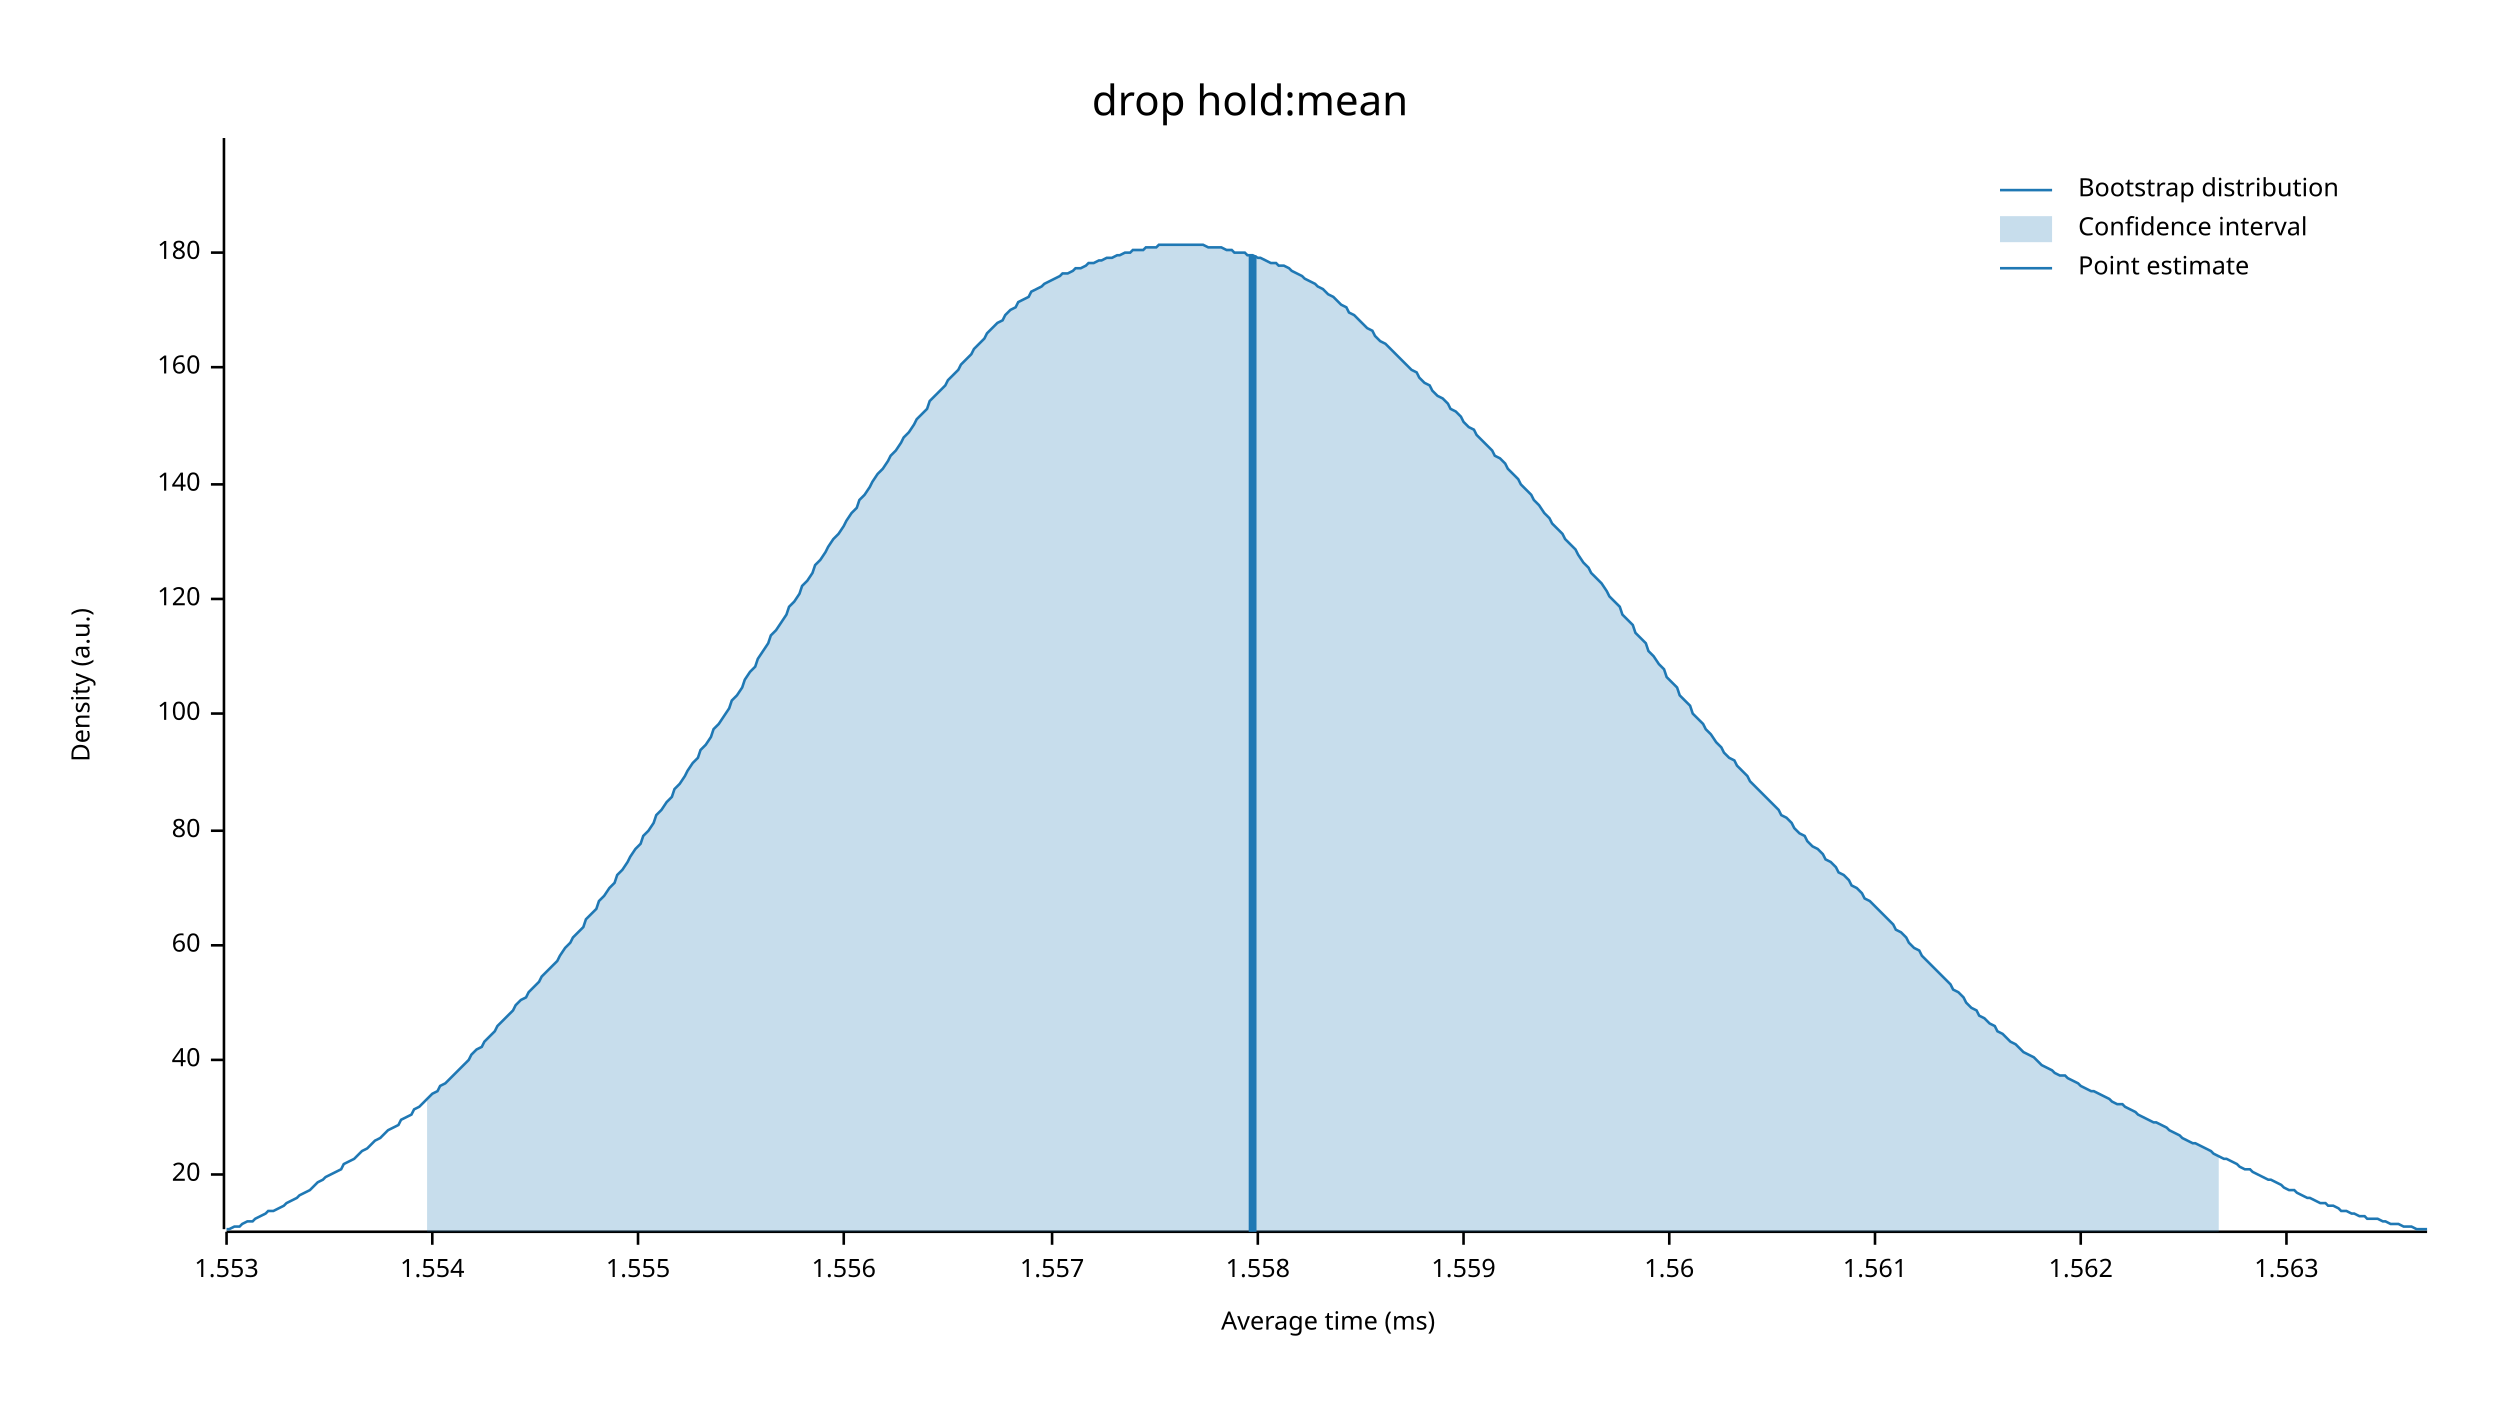
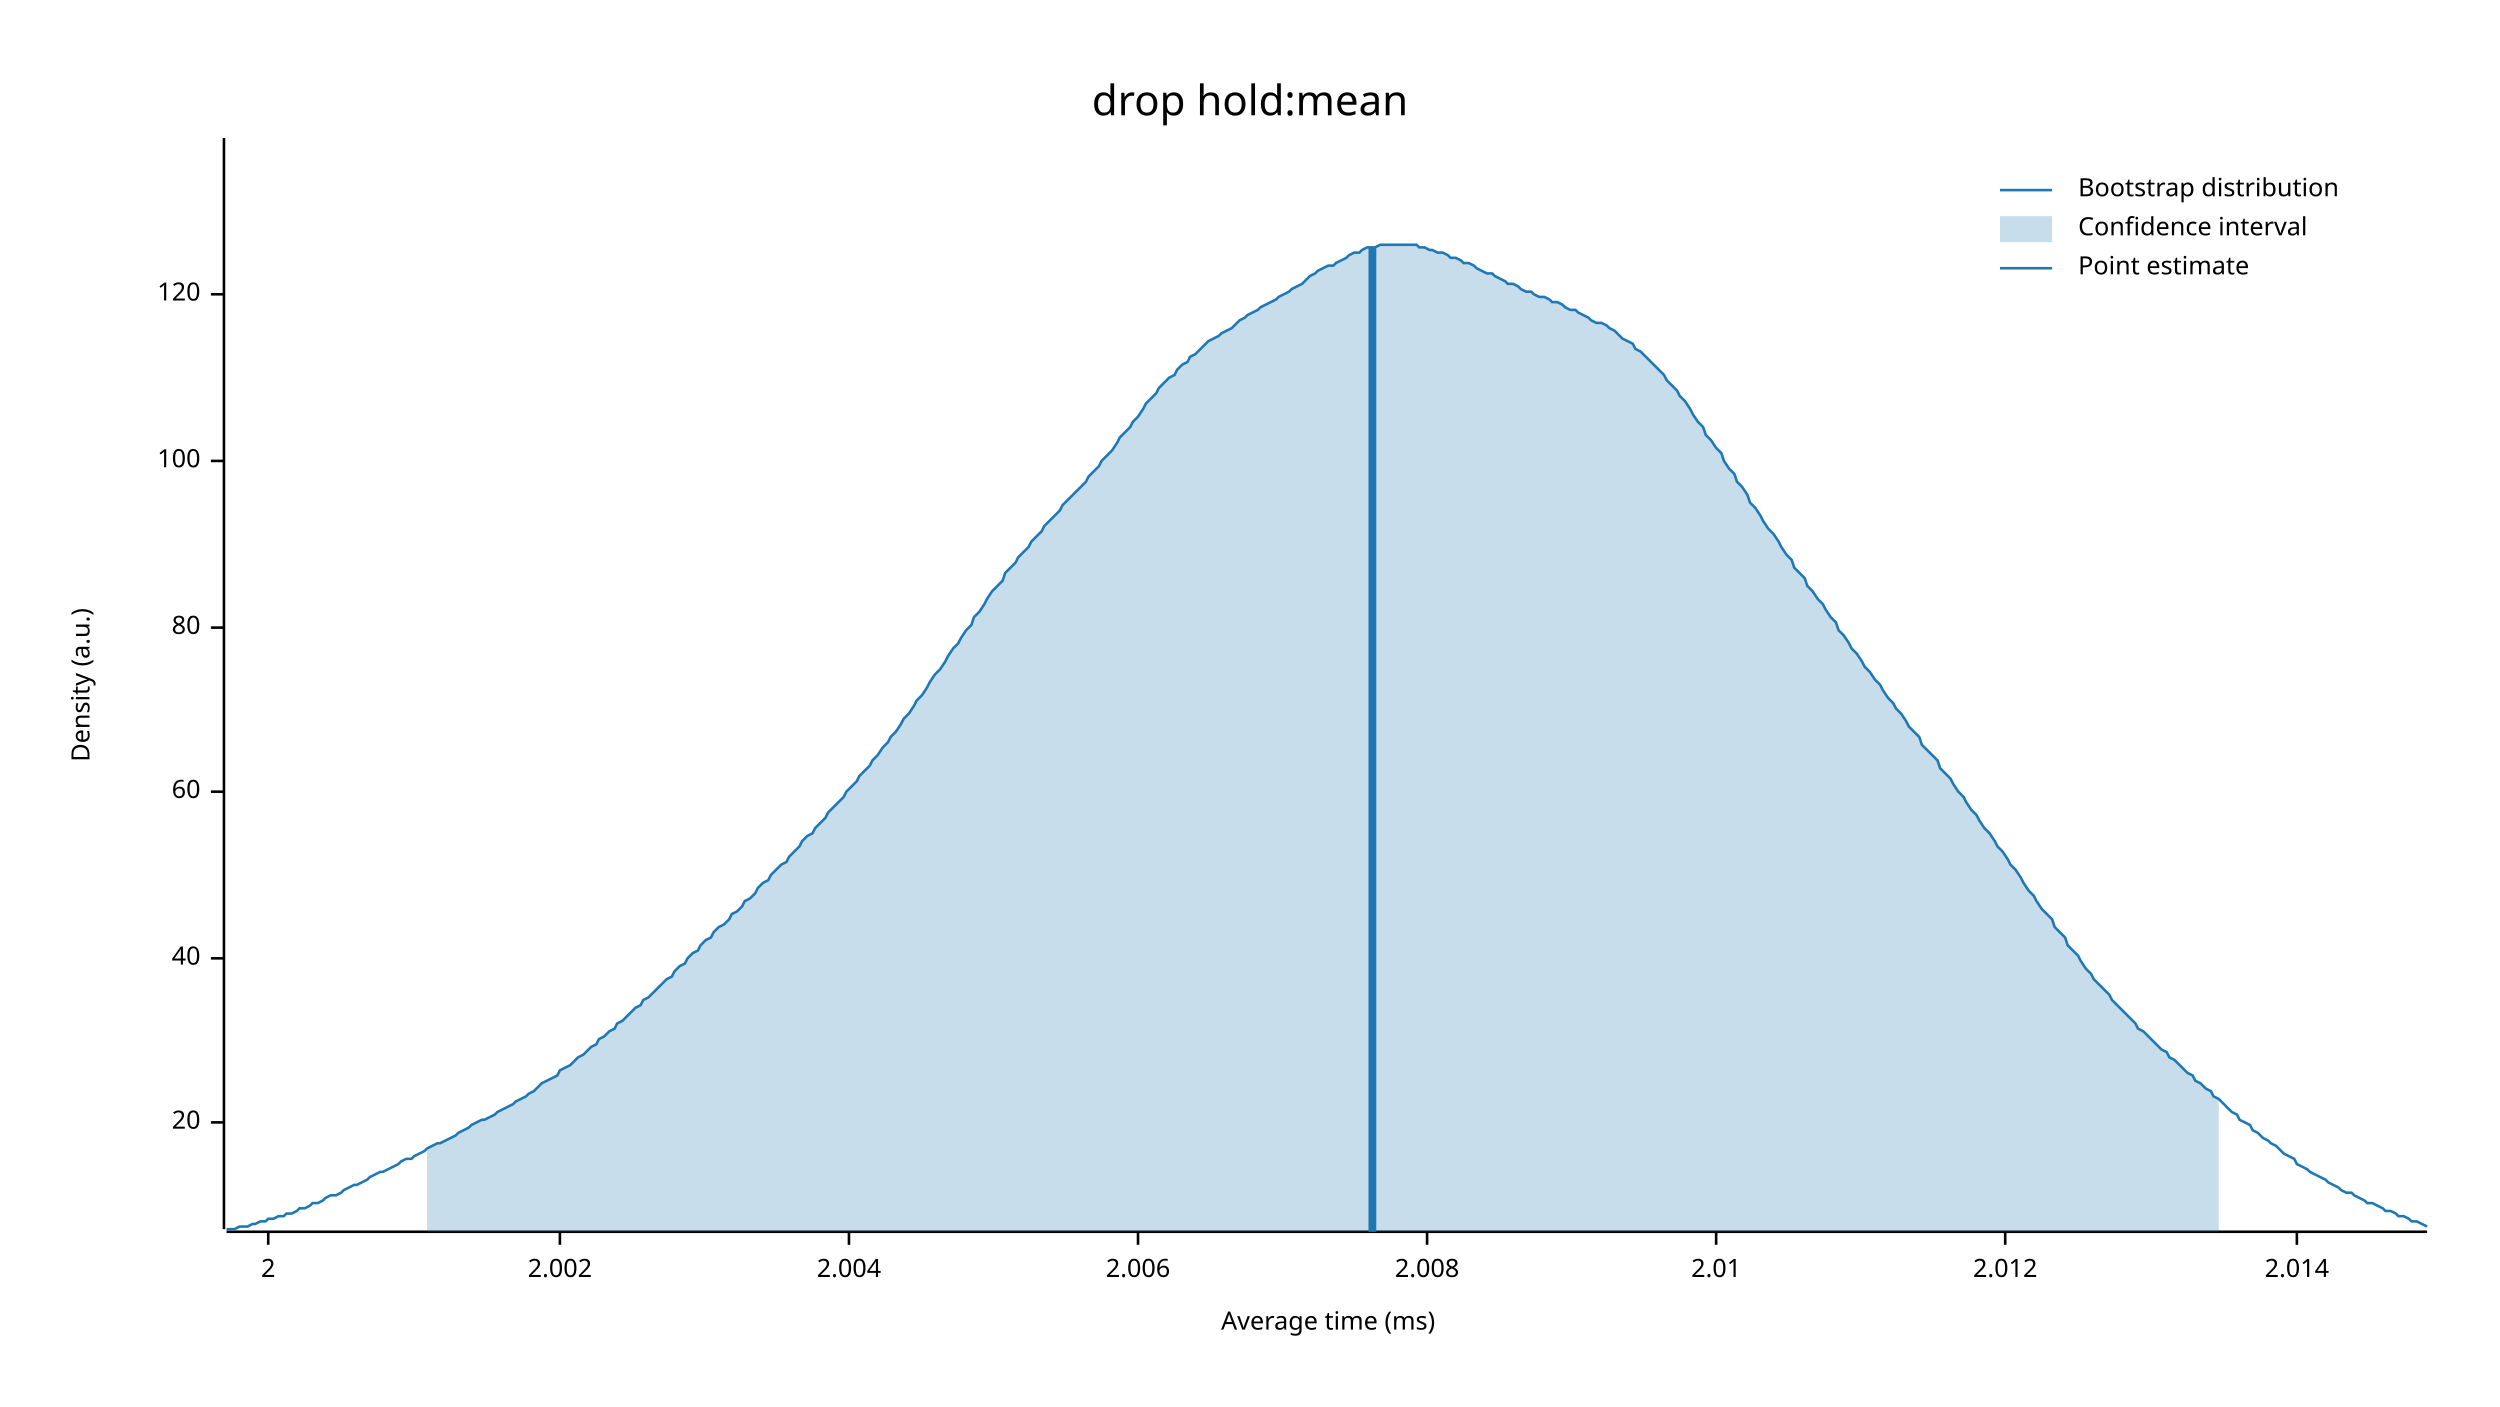
<svg xmlns="http://www.w3.org/2000/svg" width="960" height="540" viewBox="0 0 960 540">
  <text x="480" y="32" dy="0.76em" text-anchor="middle" font-family="sans-serif" font-size="16.129" opacity="1" fill="#000000">
drop hold:mean
</text>
  <text x="27" y="263" dy="0.76em" text-anchor="middle" font-family="sans-serif" font-size="9.677" opacity="1" fill="#000000" transform="rotate(270, 27, 263)">
Density (a.u.)
</text>
  <text x="510" y="513" dy="-0.5ex" text-anchor="middle" font-family="sans-serif" font-size="9.677" opacity="1" fill="#000000">
Average time (ms)
</text>
  <polyline fill="none" opacity="1" stroke="#000000" stroke-width="1" points="86,53 86,472 " />
-   <text x="77" y="451" dy="0.5ex" text-anchor="end" font-family="sans-serif" font-size="9.677" opacity="1" fill="#000000">
+   <text x="77" y="431" dy="0.5ex" text-anchor="end" font-family="sans-serif" font-size="9.677" opacity="1" fill="#000000">
20
</text>
-   <polyline fill="none" opacity="1" stroke="#000000" stroke-width="1" points="81,451 86,451 " />
-   <text x="77" y="407" dy="0.5ex" text-anchor="end" font-family="sans-serif" font-size="9.677" opacity="1" fill="#000000">
+   <polyline fill="none" opacity="1" stroke="#000000" stroke-width="1" points="81,431 86,431 " />
+   <text x="77" y="368" dy="0.5ex" text-anchor="end" font-family="sans-serif" font-size="9.677" opacity="1" fill="#000000">
40
</text>
-   <polyline fill="none" opacity="1" stroke="#000000" stroke-width="1" points="81,407 86,407 " />
-   <text x="77" y="363" dy="0.5ex" text-anchor="end" font-family="sans-serif" font-size="9.677" opacity="1" fill="#000000">
+   <polyline fill="none" opacity="1" stroke="#000000" stroke-width="1" points="81,368 86,368 " />
+   <text x="77" y="304" dy="0.5ex" text-anchor="end" font-family="sans-serif" font-size="9.677" opacity="1" fill="#000000">
60
</text>
-   <polyline fill="none" opacity="1" stroke="#000000" stroke-width="1" points="81,363 86,363 " />
-   <text x="77" y="319" dy="0.5ex" text-anchor="end" font-family="sans-serif" font-size="9.677" opacity="1" fill="#000000">
+   <polyline fill="none" opacity="1" stroke="#000000" stroke-width="1" points="81,304 86,304 " />
+   <text x="77" y="241" dy="0.5ex" text-anchor="end" font-family="sans-serif" font-size="9.677" opacity="1" fill="#000000">
80
</text>
-   <polyline fill="none" opacity="1" stroke="#000000" stroke-width="1" points="81,319 86,319 " />
-   <text x="77" y="274" dy="0.5ex" text-anchor="end" font-family="sans-serif" font-size="9.677" opacity="1" fill="#000000">
+   <polyline fill="none" opacity="1" stroke="#000000" stroke-width="1" points="81,241 86,241 " />
+   <text x="77" y="177" dy="0.5ex" text-anchor="end" font-family="sans-serif" font-size="9.677" opacity="1" fill="#000000">
100
</text>
-   <polyline fill="none" opacity="1" stroke="#000000" stroke-width="1" points="81,274 86,274 " />
-   <text x="77" y="230" dy="0.5ex" text-anchor="end" font-family="sans-serif" font-size="9.677" opacity="1" fill="#000000">
+   <polyline fill="none" opacity="1" stroke="#000000" stroke-width="1" points="81,177 86,177 " />
+   <text x="77" y="113" dy="0.5ex" text-anchor="end" font-family="sans-serif" font-size="9.677" opacity="1" fill="#000000">
120
</text>
-   <polyline fill="none" opacity="1" stroke="#000000" stroke-width="1" points="81,230 86,230 " />
-   <text x="77" y="186" dy="0.5ex" text-anchor="end" font-family="sans-serif" font-size="9.677" opacity="1" fill="#000000">
- 140
+   <polyline fill="none" opacity="1" stroke="#000000" stroke-width="1" points="81,113 86,113 " />
+   <polyline fill="none" opacity="1" stroke="#000000" stroke-width="1" points="87,473 932,473 " />
+   <text x="103" y="483" dy="0.76em" text-anchor="middle" font-family="sans-serif" font-size="9.677" opacity="1" fill="#000000">
+ 2
</text>
-   <polyline fill="none" opacity="1" stroke="#000000" stroke-width="1" points="81,186 86,186 " />
-   <text x="77" y="141" dy="0.5ex" text-anchor="end" font-family="sans-serif" font-size="9.677" opacity="1" fill="#000000">
- 160
+   <polyline fill="none" opacity="1" stroke="#000000" stroke-width="1" points="103,473 103,478 " />
+   <text x="215" y="483" dy="0.76em" text-anchor="middle" font-family="sans-serif" font-size="9.677" opacity="1" fill="#000000">
+ 2.002
</text>
-   <polyline fill="none" opacity="1" stroke="#000000" stroke-width="1" points="81,141 86,141 " />
-   <text x="77" y="97" dy="0.5ex" text-anchor="end" font-family="sans-serif" font-size="9.677" opacity="1" fill="#000000">
- 180
+   <polyline fill="none" opacity="1" stroke="#000000" stroke-width="1" points="215,473 215,478 " />
+   <text x="326" y="483" dy="0.76em" text-anchor="middle" font-family="sans-serif" font-size="9.677" opacity="1" fill="#000000">
+ 2.004
</text>
-   <polyline fill="none" opacity="1" stroke="#000000" stroke-width="1" points="81,97 86,97 " />
-   <polyline fill="none" opacity="1" stroke="#000000" stroke-width="1" points="87,473 932,473 " />
-   <text x="87" y="483" dy="0.76em" text-anchor="middle" font-family="sans-serif" font-size="9.677" opacity="1" fill="#000000">
- 1.553
+   <polyline fill="none" opacity="1" stroke="#000000" stroke-width="1" points="326,473 326,478 " />
+   <text x="437" y="483" dy="0.76em" text-anchor="middle" font-family="sans-serif" font-size="9.677" opacity="1" fill="#000000">
+ 2.006
</text>
-   <polyline fill="none" opacity="1" stroke="#000000" stroke-width="1" points="87,473 87,478 " />
-   <text x="166" y="483" dy="0.76em" text-anchor="middle" font-family="sans-serif" font-size="9.677" opacity="1" fill="#000000">
- 1.554
+   <polyline fill="none" opacity="1" stroke="#000000" stroke-width="1" points="437,473 437,478 " />
+   <text x="548" y="483" dy="0.76em" text-anchor="middle" font-family="sans-serif" font-size="9.677" opacity="1" fill="#000000">
+ 2.008
</text>
-   <polyline fill="none" opacity="1" stroke="#000000" stroke-width="1" points="166,473 166,478 " />
-   <text x="245" y="483" dy="0.76em" text-anchor="middle" font-family="sans-serif" font-size="9.677" opacity="1" fill="#000000">
- 1.555
+   <polyline fill="none" opacity="1" stroke="#000000" stroke-width="1" points="548,473 548,478 " />
+   <text x="659" y="483" dy="0.76em" text-anchor="middle" font-family="sans-serif" font-size="9.677" opacity="1" fill="#000000">
+ 2.01
</text>
-   <polyline fill="none" opacity="1" stroke="#000000" stroke-width="1" points="245,473 245,478 " />
-   <text x="324" y="483" dy="0.76em" text-anchor="middle" font-family="sans-serif" font-size="9.677" opacity="1" fill="#000000">
- 1.556
+   <polyline fill="none" opacity="1" stroke="#000000" stroke-width="1" points="659,473 659,478 " />
+   <text x="770" y="483" dy="0.76em" text-anchor="middle" font-family="sans-serif" font-size="9.677" opacity="1" fill="#000000">
+ 2.012
</text>
-   <polyline fill="none" opacity="1" stroke="#000000" stroke-width="1" points="324,473 324,478 " />
-   <text x="404" y="483" dy="0.76em" text-anchor="middle" font-family="sans-serif" font-size="9.677" opacity="1" fill="#000000">
- 1.557
+   <polyline fill="none" opacity="1" stroke="#000000" stroke-width="1" points="770,473 770,478 " />
+   <text x="882" y="483" dy="0.76em" text-anchor="middle" font-family="sans-serif" font-size="9.677" opacity="1" fill="#000000">
+ 2.014
</text>
-   <polyline fill="none" opacity="1" stroke="#000000" stroke-width="1" points="404,473 404,478 " />
-   <text x="483" y="483" dy="0.76em" text-anchor="middle" font-family="sans-serif" font-size="9.677" opacity="1" fill="#000000">
- 1.558
- </text>
-   <polyline fill="none" opacity="1" stroke="#000000" stroke-width="1" points="483,473 483,478 " />
-   <text x="562" y="483" dy="0.76em" text-anchor="middle" font-family="sans-serif" font-size="9.677" opacity="1" fill="#000000">
- 1.559
- </text>
-   <polyline fill="none" opacity="1" stroke="#000000" stroke-width="1" points="562,473 562,478 " />
-   <text x="641" y="483" dy="0.76em" text-anchor="middle" font-family="sans-serif" font-size="9.677" opacity="1" fill="#000000">
- 1.56
- </text>
-   <polyline fill="none" opacity="1" stroke="#000000" stroke-width="1" points="641,473 641,478 " />
-   <text x="720" y="483" dy="0.76em" text-anchor="middle" font-family="sans-serif" font-size="9.677" opacity="1" fill="#000000">
- 1.561
- </text>
-   <polyline fill="none" opacity="1" stroke="#000000" stroke-width="1" points="720,473 720,478 " />
-   <text x="799" y="483" dy="0.76em" text-anchor="middle" font-family="sans-serif" font-size="9.677" opacity="1" fill="#000000">
- 1.562
- </text>
-   <polyline fill="none" opacity="1" stroke="#000000" stroke-width="1" points="799,473 799,478 " />
-   <text x="878" y="483" dy="0.76em" text-anchor="middle" font-family="sans-serif" font-size="9.677" opacity="1" fill="#000000">
- 1.563
- </text>
-   <polyline fill="none" opacity="1" stroke="#000000" stroke-width="1" points="878,473 878,478 " />
-   <polyline fill="none" opacity="1" stroke="#1F78B4" stroke-width="1" points="87,472 88,472 90,471 92,471 93,470 95,469 97,469 98,468 100,467 102,466 103,465 105,465 107,464 109,463 110,462 112,461 114,460 115,459 117,458 119,457 120,456 122,454 124,453 125,452 127,451 129,450 131,449 132,447 134,446 136,445 137,444 139,442 141,441 142,440 144,438 146,437 147,436 149,434 151,433 153,432 154,430 156,429 158,428 159,426 161,425 163,423 164,422 166,420 168,419 169,417 171,416 173,414 175,412 176,411 178,409 180,407 181,405 183,403 185,402 186,400 188,398 190,396 191,394 193,392 195,390 197,388 198,386 200,384 202,383 203,381 205,379 207,377 208,375 210,373 212,371 214,369 215,367 217,364 219,362 220,360 222,358 224,356 225,353 227,351 229,349 230,346 232,344 234,341 236,339 237,336 239,334 241,331 242,329 244,326 246,324 247,321 249,319 251,316 252,313 254,311 256,308 258,306 259,303 261,301 263,298 264,296 266,293 268,291 269,288 271,286 273,283 274,280 276,278 278,275 280,272 281,269 283,267 285,264 286,261 288,258 290,256 291,253 293,250 295,247 296,244 298,242 300,239 302,236 303,233 305,231 307,228 308,225 310,223 312,220 313,217 315,215 317,212 318,210 320,207 322,205 324,202 325,200 327,197 329,195 330,192 332,190 334,187 335,185 337,182 339,180 341,177 342,175 344,173 346,170 347,168 349,166 351,163 352,161 354,159 356,157 357,154 359,152 361,150 363,148 364,146 366,144 368,142 369,140 371,138 373,136 374,134 376,132 378,130 379,128 381,126 383,124 385,123 386,121 388,119 390,118 391,116 393,115 395,114 396,112 398,111 400,110 401,109 403,108 405,107 407,106 408,105 410,105 412,104 413,103 415,103 417,102 418,101 420,101 422,100 423,100 425,99 427,99 429,98 430,98 432,97 434,97 435,96 437,96 439,96 440,95 442,95 444,95 445,94 447,94 449,94 451,94 452,94 454,94 456,94 457,94 459,94 461,94 462,94 464,95 466,95 468,95 469,95 471,96 473,96 474,97 476,97 478,97 479,98 481,98 483,99 484,99 486,100 488,101 490,101 491,102 493,102 495,103 496,104 498,105 500,106 501,107 503,108 505,109 506,110 508,111 510,113 512,114 513,115 515,117 517,118 518,120 520,121 522,123 523,124 525,126 527,127 528,129 530,131 532,132 534,134 535,135 537,137 539,139 540,140 542,142 544,143 545,145 547,147 549,148 550,150 552,152 554,153 556,155 557,157 559,158 561,160 562,162 564,164 566,165 567,167 569,169 571,171 573,173 574,175 576,176 578,178 579,180 581,182 583,184 584,186 586,188 588,190 589,192 591,194 593,197 595,199 596,201 598,203 600,205 601,207 603,209 605,211 606,213 608,216 610,218 611,220 613,222 615,224 617,227 618,229 620,231 622,233 623,236 625,238 627,240 628,243 630,245 632,247 633,250 635,252 637,255 639,257 640,260 642,262 644,264 645,267 647,269 649,271 650,274 652,276 654,278 655,280 657,282 659,285 661,287 662,289 664,291 666,292 667,294 669,296 671,298 672,300 674,302 676,304 677,305 679,307 681,309 683,311 684,313 686,314 688,316 689,318 691,320 693,321 694,323 696,325 698,326 700,328 701,330 703,331 705,333 706,335 708,336 710,338 711,340 713,341 715,343 716,345 718,346 720,348 722,350 723,351 725,353 727,355 728,357 730,358 732,360 733,362 735,364 737,365 738,367 740,369 742,371 744,373 745,374 747,376 749,378 750,380 752,381 754,383 755,385 757,387 759,388 760,390 762,391 764,393 766,394 767,396 769,397 771,399 772,400 774,401 776,403 777,404 779,405 781,406 782,407 784,409 786,410 788,411 789,412 791,413 793,413 794,414 796,415 798,416 799,417 801,418 803,419 804,419 806,420 808,421 810,422 811,423 813,424 815,424 816,425 818,426 820,427 821,428 823,429 825,430 827,431 828,431 830,432 832,433 833,434 835,435 837,436 838,437 840,438 842,439 843,439 845,440 847,441 849,442 850,443 852,444 854,445 855,445 857,446 859,447 860,448 862,449 864,449 865,450 867,451 869,452 871,453 872,453 874,454 876,455 877,456 879,457 881,457 882,458 884,459 886,460 887,460 889,461 891,462 893,462 894,463 896,463 898,464 899,465 901,465 903,466 904,466 906,467 908,467 909,468 911,468 913,468 915,469 916,469 918,470 920,470 921,470 923,471 925,471 926,471 928,472 930,472 932,472 " />
-   <polygon opacity="0.25" fill="#1F78B4" points="164,422 166,420 168,419 169,417 171,416 173,414 175,412 176,411 178,409 180,407 181,405 183,403 185,402 186,400 188,398 190,396 191,394 193,392 195,390 197,388 198,386 200,384 202,383 203,381 205,379 207,377 208,375 210,373 212,371 214,369 215,367 217,364 219,362 220,360 222,358 224,356 225,353 227,351 229,349 230,346 232,344 234,341 236,339 237,336 239,334 241,331 242,329 244,326 246,324 247,321 249,319 251,316 252,313 254,311 256,308 258,306 259,303 261,301 263,298 264,296 266,293 268,291 269,288 271,286 273,283 274,280 276,278 278,275 280,272 281,269 283,267 285,264 286,261 288,258 290,256 291,253 293,250 295,247 296,244 298,242 300,239 302,236 303,233 305,231 307,228 308,225 310,223 312,220 313,217 315,215 317,212 318,210 320,207 322,205 324,202 325,200 327,197 329,195 330,192 332,190 334,187 335,185 337,182 339,180 341,177 342,175 344,173 346,170 347,168 349,166 351,163 352,161 354,159 356,157 357,154 359,152 361,150 363,148 364,146 366,144 368,142 369,140 371,138 373,136 374,134 376,132 378,130 379,128 381,126 383,124 385,123 386,121 388,119 390,118 391,116 393,115 395,114 396,112 398,111 400,110 401,109 403,108 405,107 407,106 408,105 410,105 412,104 413,103 415,103 417,102 418,101 420,101 422,100 423,100 425,99 427,99 429,98 430,98 432,97 434,97 435,96 437,96 439,96 440,95 442,95 444,95 445,94 447,94 449,94 451,94 452,94 454,94 456,94 457,94 459,94 461,94 462,94 464,95 466,95 468,95 469,95 471,96 473,96 474,97 476,97 478,97 479,98 481,98 483,99 484,99 486,100 488,101 490,101 491,102 493,102 495,103 496,104 498,105 500,106 501,107 503,108 505,109 506,110 508,111 510,113 512,114 513,115 515,117 517,118 518,120 520,121 522,123 523,124 525,126 527,127 528,129 530,131 532,132 534,134 535,135 537,137 539,139 540,140 542,142 544,143 545,145 547,147 549,148 550,150 552,152 554,153 556,155 557,157 559,158 561,160 562,162 564,164 566,165 567,167 569,169 571,171 573,173 574,175 576,176 578,178 579,180 581,182 583,184 584,186 586,188 588,190 589,192 591,194 593,197 595,199 596,201 598,203 600,205 601,207 603,209 605,211 606,213 608,216 610,218 611,220 613,222 615,224 617,227 618,229 620,231 622,233 623,236 625,238 627,240 628,243 630,245 632,247 633,250 635,252 637,255 639,257 640,260 642,262 644,264 645,267 647,269 649,271 650,274 652,276 654,278 655,280 657,282 659,285 661,287 662,289 664,291 666,292 667,294 669,296 671,298 672,300 674,302 676,304 677,305 679,307 681,309 683,311 684,313 686,314 688,316 689,318 691,320 693,321 694,323 696,325 698,326 700,328 701,330 703,331 705,333 706,335 708,336 710,338 711,340 713,341 715,343 716,345 718,346 720,348 722,350 723,351 725,353 727,355 728,357 730,358 732,360 733,362 735,364 737,365 738,367 740,369 742,371 744,373 745,374 747,376 749,378 750,380 752,381 754,383 755,385 757,387 759,388 760,390 762,391 764,393 766,394 767,396 769,397 771,399 772,400 774,401 776,403 777,404 779,405 781,406 782,407 784,409 786,410 788,411 789,412 791,413 793,413 794,414 796,415 798,416 799,417 801,418 803,419 804,419 806,420 808,421 810,422 811,423 813,424 815,424 816,425 818,426 820,427 821,428 823,429 825,430 827,431 828,431 830,432 832,433 833,434 835,435 837,436 838,437 840,438 842,439 843,439 845,440 847,441 849,442 850,443 852,444 852,473 164,473 " />
-   <polyline fill="none" opacity="1" stroke="#1F78B4" stroke-width="3" points="481,473 481,98 " />
+   <polyline fill="none" opacity="1" stroke="#000000" stroke-width="1" points="882,473 882,478 " />
+   <polyline fill="none" opacity="1" stroke="#1F78B4" stroke-width="1" points="87,472 88,472 90,472 92,471 93,471 95,471 97,470 98,470 100,469 102,469 103,468 105,468 107,467 109,467 110,466 112,466 114,465 115,464 117,464 119,463 120,462 122,462 124,461 125,460 127,459 129,459 131,458 132,457 134,456 136,455 137,455 139,454 141,453 142,452 144,451 146,450 147,450 149,449 151,448 153,447 154,446 156,445 158,445 159,444 161,443 163,442 164,441 166,440 168,439 169,439 171,438 173,437 175,436 176,435 178,434 180,433 181,432 183,431 185,430 186,430 188,429 190,428 191,427 193,426 195,425 197,424 198,423 200,422 202,421 203,420 205,419 207,417 208,416 210,415 212,414 214,413 215,411 217,410 219,409 220,408 222,406 224,405 225,404 227,402 229,401 230,399 232,398 234,396 236,395 237,393 239,392 241,390 242,389 244,387 246,386 247,384 249,383 251,381 252,380 254,378 256,376 258,375 259,373 261,371 263,370 264,368 266,366 268,365 269,363 271,361 273,360 274,358 276,356 278,355 280,353 281,351 283,350 285,348 286,346 288,345 290,343 291,341 293,339 295,338 296,336 298,334 300,332 302,331 303,329 305,327 307,325 308,323 310,321 312,320 313,318 315,316 317,314 318,312 320,310 322,308 324,306 325,304 327,302 329,300 330,298 332,296 334,294 335,292 337,290 339,287 341,285 342,283 344,281 346,278 347,276 349,274 351,271 352,269 354,267 356,264 357,262 359,259 361,257 363,254 364,252 366,249 368,247 369,245 371,242 373,240 374,237 376,235 378,232 379,230 381,227 383,225 385,223 386,220 388,218 390,216 391,214 393,212 395,210 396,208 398,206 400,204 401,202 403,200 405,198 407,196 408,194 410,192 412,190 413,189 415,187 417,185 418,183 420,181 422,179 423,177 425,175 427,173 429,170 430,168 432,166 434,164 435,162 437,160 439,157 440,155 442,153 444,151 445,149 447,147 449,145 451,144 452,142 454,140 456,139 457,137 459,136 461,134 462,133 464,131 466,130 468,129 469,128 471,127 473,126 474,125 476,123 478,122 479,121 481,120 483,119 484,118 486,117 488,116 490,115 491,114 493,113 495,112 496,111 498,110 500,109 501,108 503,106 505,105 506,104 508,103 510,102 512,102 513,101 515,100 517,99 518,98 520,97 522,97 523,96 525,95 527,95 528,95 530,94 532,94 534,94 535,94 537,94 539,94 540,94 542,94 544,94 545,95 547,95 549,96 550,96 552,97 554,97 556,98 557,99 559,99 561,100 562,101 564,101 566,102 567,103 569,104 571,105 573,105 574,106 576,107 578,108 579,109 581,109 583,110 584,111 586,112 588,112 589,113 591,114 593,114 595,115 596,116 598,116 600,117 601,118 603,119 605,119 606,120 608,121 610,122 611,123 613,124 615,124 617,125 618,126 620,127 622,129 623,130 625,131 627,132 628,134 630,135 632,137 633,138 635,140 637,142 639,144 640,146 642,148 644,150 645,152 647,154 649,157 650,159 652,162 654,164 655,167 657,169 659,172 661,174 662,177 664,180 666,182 667,185 669,187 671,190 672,193 674,195 676,198 677,200 679,203 681,205 683,208 684,210 686,213 688,215 689,218 691,220 693,222 694,225 696,227 698,230 700,232 701,234 703,237 705,239 706,242 708,244 710,247 711,249 713,251 715,254 716,256 718,258 720,261 722,263 723,265 725,268 727,270 728,272 730,274 732,277 733,279 735,281 737,283 738,286 740,288 742,290 744,292 745,295 747,297 749,299 750,301 752,304 754,306 755,308 757,311 759,313 760,315 762,318 764,320 766,323 767,325 769,327 771,330 772,332 774,334 776,337 777,339 779,342 781,344 782,346 784,349 786,351 788,353 789,356 791,358 793,360 794,363 796,365 798,367 799,369 801,372 803,374 804,376 806,378 808,380 810,382 811,384 813,386 815,388 816,389 818,391 820,393 821,395 823,396 825,398 827,400 828,401 830,403 832,404 833,406 835,407 837,409 838,410 840,412 842,413 843,415 845,416 847,418 849,419 850,421 852,422 854,424 855,425 857,427 859,428 860,430 862,431 864,432 865,434 867,435 869,437 871,438 872,439 874,440 876,442 877,443 879,444 881,445 882,447 884,448 886,449 887,450 889,451 891,452 893,453 894,454 896,455 898,456 899,457 901,458 903,458 904,459 906,460 908,461 909,462 911,462 913,463 915,464 916,465 918,465 920,466 921,467 923,467 925,468 926,469 928,469 930,470 932,471 " />
+   <polygon opacity="0.25" fill="#1F78B4" points="164,441 166,440 168,439 169,439 171,438 173,437 175,436 176,435 178,434 180,433 181,432 183,431 185,430 186,430 188,429 190,428 191,427 193,426 195,425 197,424 198,423 200,422 202,421 203,420 205,419 207,417 208,416 210,415 212,414 214,413 215,411 217,410 219,409 220,408 222,406 224,405 225,404 227,402 229,401 230,399 232,398 234,396 236,395 237,393 239,392 241,390 242,389 244,387 246,386 247,384 249,383 251,381 252,380 254,378 256,376 258,375 259,373 261,371 263,370 264,368 266,366 268,365 269,363 271,361 273,360 274,358 276,356 278,355 280,353 281,351 283,350 285,348 286,346 288,345 290,343 291,341 293,339 295,338 296,336 298,334 300,332 302,331 303,329 305,327 307,325 308,323 310,321 312,320 313,318 315,316 317,314 318,312 320,310 322,308 324,306 325,304 327,302 329,300 330,298 332,296 334,294 335,292 337,290 339,287 341,285 342,283 344,281 346,278 347,276 349,274 351,271 352,269 354,267 356,264 357,262 359,259 361,257 363,254 364,252 366,249 368,247 369,245 371,242 373,240 374,237 376,235 378,232 379,230 381,227 383,225 385,223 386,220 388,218 390,216 391,214 393,212 395,210 396,208 398,206 400,204 401,202 403,200 405,198 407,196 408,194 410,192 412,190 413,189 415,187 417,185 418,183 420,181 422,179 423,177 425,175 427,173 429,170 430,168 432,166 434,164 435,162 437,160 439,157 440,155 442,153 444,151 445,149 447,147 449,145 451,144 452,142 454,140 456,139 457,137 459,136 461,134 462,133 464,131 466,130 468,129 469,128 471,127 473,126 474,125 476,123 478,122 479,121 481,120 483,119 484,118 486,117 488,116 490,115 491,114 493,113 495,112 496,111 498,110 500,109 501,108 503,106 505,105 506,104 508,103 510,102 512,102 513,101 515,100 517,99 518,98 520,97 522,97 523,96 525,95 527,95 528,95 530,94 532,94 534,94 535,94 537,94 539,94 540,94 542,94 544,94 545,95 547,95 549,96 550,96 552,97 554,97 556,98 557,99 559,99 561,100 562,101 564,101 566,102 567,103 569,104 571,105 573,105 574,106 576,107 578,108 579,109 581,109 583,110 584,111 586,112 588,112 589,113 591,114 593,114 595,115 596,116 598,116 600,117 601,118 603,119 605,119 606,120 608,121 610,122 611,123 613,124 615,124 617,125 618,126 620,127 622,129 623,130 625,131 627,132 628,134 630,135 632,137 633,138 635,140 637,142 639,144 640,146 642,148 644,150 645,152 647,154 649,157 650,159 652,162 654,164 655,167 657,169 659,172 661,174 662,177 664,180 666,182 667,185 669,187 671,190 672,193 674,195 676,198 677,200 679,203 681,205 683,208 684,210 686,213 688,215 689,218 691,220 693,222 694,225 696,227 698,230 700,232 701,234 703,237 705,239 706,242 708,244 710,247 711,249 713,251 715,254 716,256 718,258 720,261 722,263 723,265 725,268 727,270 728,272 730,274 732,277 733,279 735,281 737,283 738,286 740,288 742,290 744,292 745,295 747,297 749,299 750,301 752,304 754,306 755,308 757,311 759,313 760,315 762,318 764,320 766,323 767,325 769,327 771,330 772,332 774,334 776,337 777,339 779,342 781,344 782,346 784,349 786,351 788,353 789,356 791,358 793,360 794,363 796,365 798,367 799,369 801,372 803,374 804,376 806,378 808,380 810,382 811,384 813,386 815,388 816,389 818,391 820,393 821,395 823,396 825,398 827,400 828,401 830,403 832,404 833,406 835,407 837,409 838,410 840,412 842,413 843,415 845,416 847,418 849,419 850,421 852,422 852,473 164,473 " />
+   <polyline fill="none" opacity="1" stroke="#1F78B4" stroke-width="3" points="527,473 527,95 " />
  <text x="798" y="68" dy="0.76em" text-anchor="start" font-family="sans-serif" font-size="9.677" opacity="1" fill="#000000">
Bootstrap distribution
</text>
  <text x="798" y="83" dy="0.76em" text-anchor="start" font-family="sans-serif" font-size="9.677" opacity="1" fill="#000000">
Confidence interval
</text>
  <text x="798" y="98" dy="0.76em" text-anchor="start" font-family="sans-serif" font-size="9.677" opacity="1" fill="#000000">
Point estimate
</text>
  <polyline fill="none" opacity="1" stroke="#1F78B4" stroke-width="1" points="768,73 788,73 " />
  <rect x="768" y="83" width="20" height="10" opacity="0.25" fill="#1F78B4" stroke="none" />
  <polyline fill="none" opacity="1" stroke="#1F78B4" stroke-width="1" points="768,103 788,103 " />
</svg>
